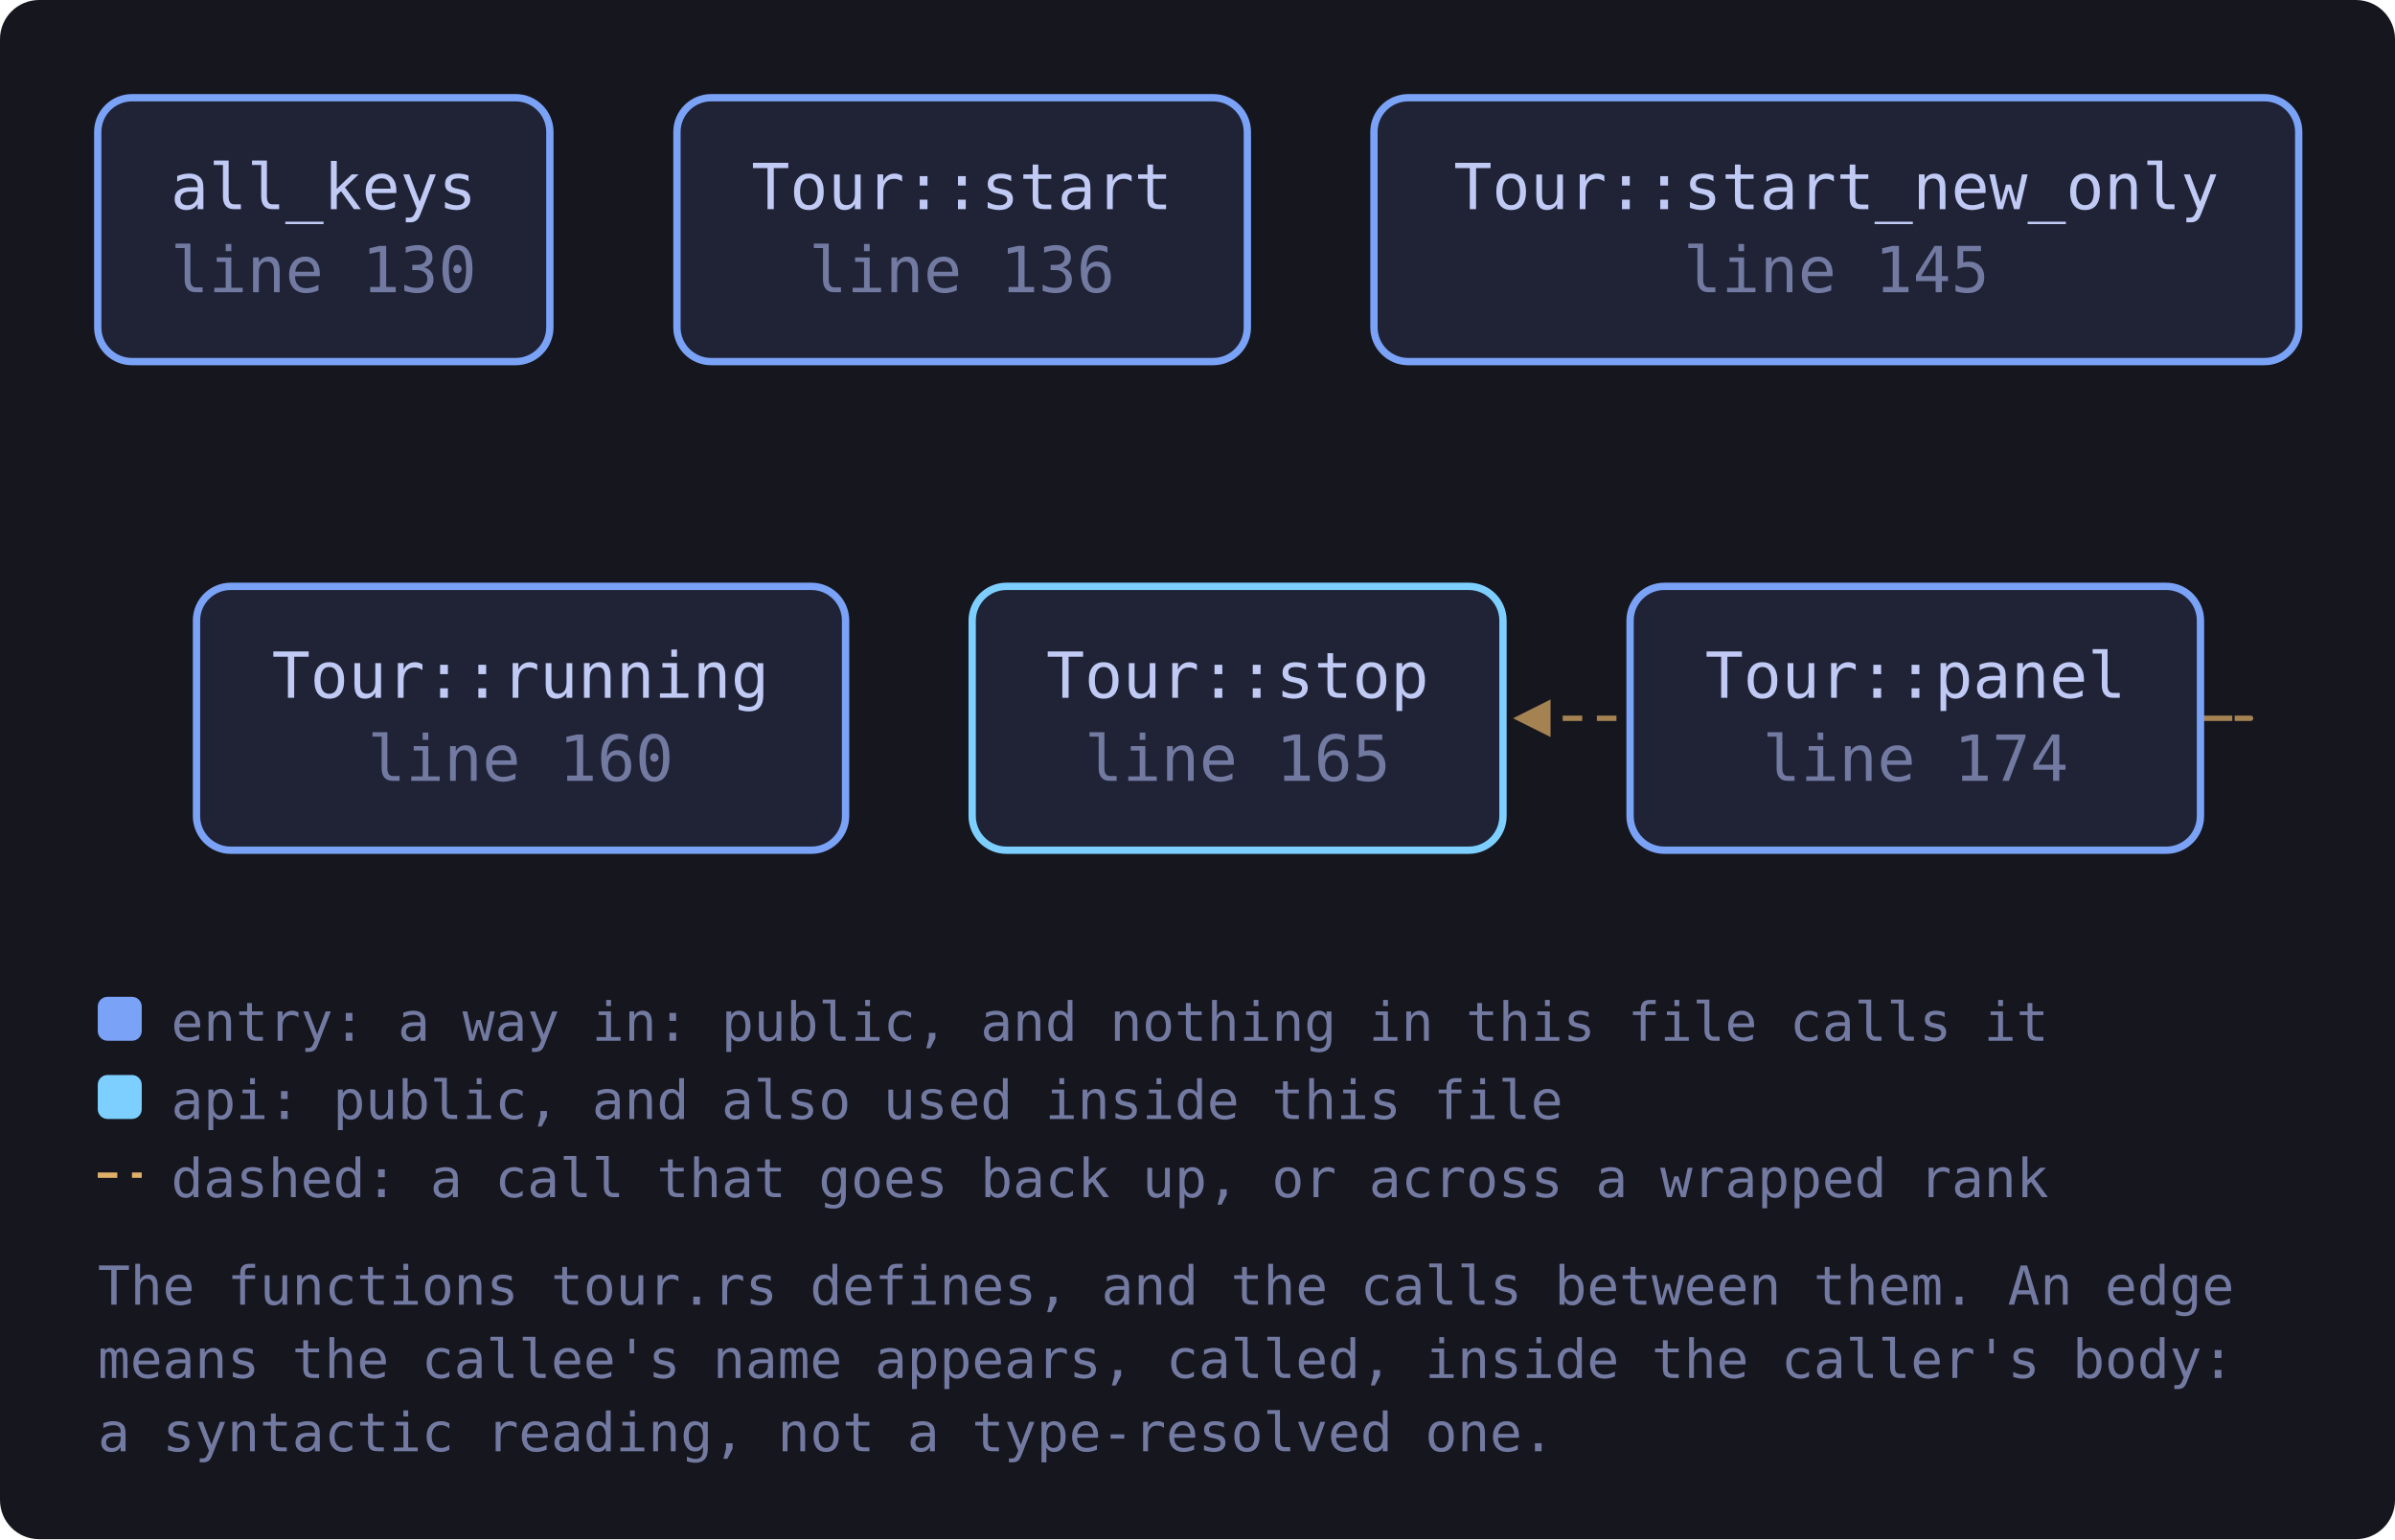
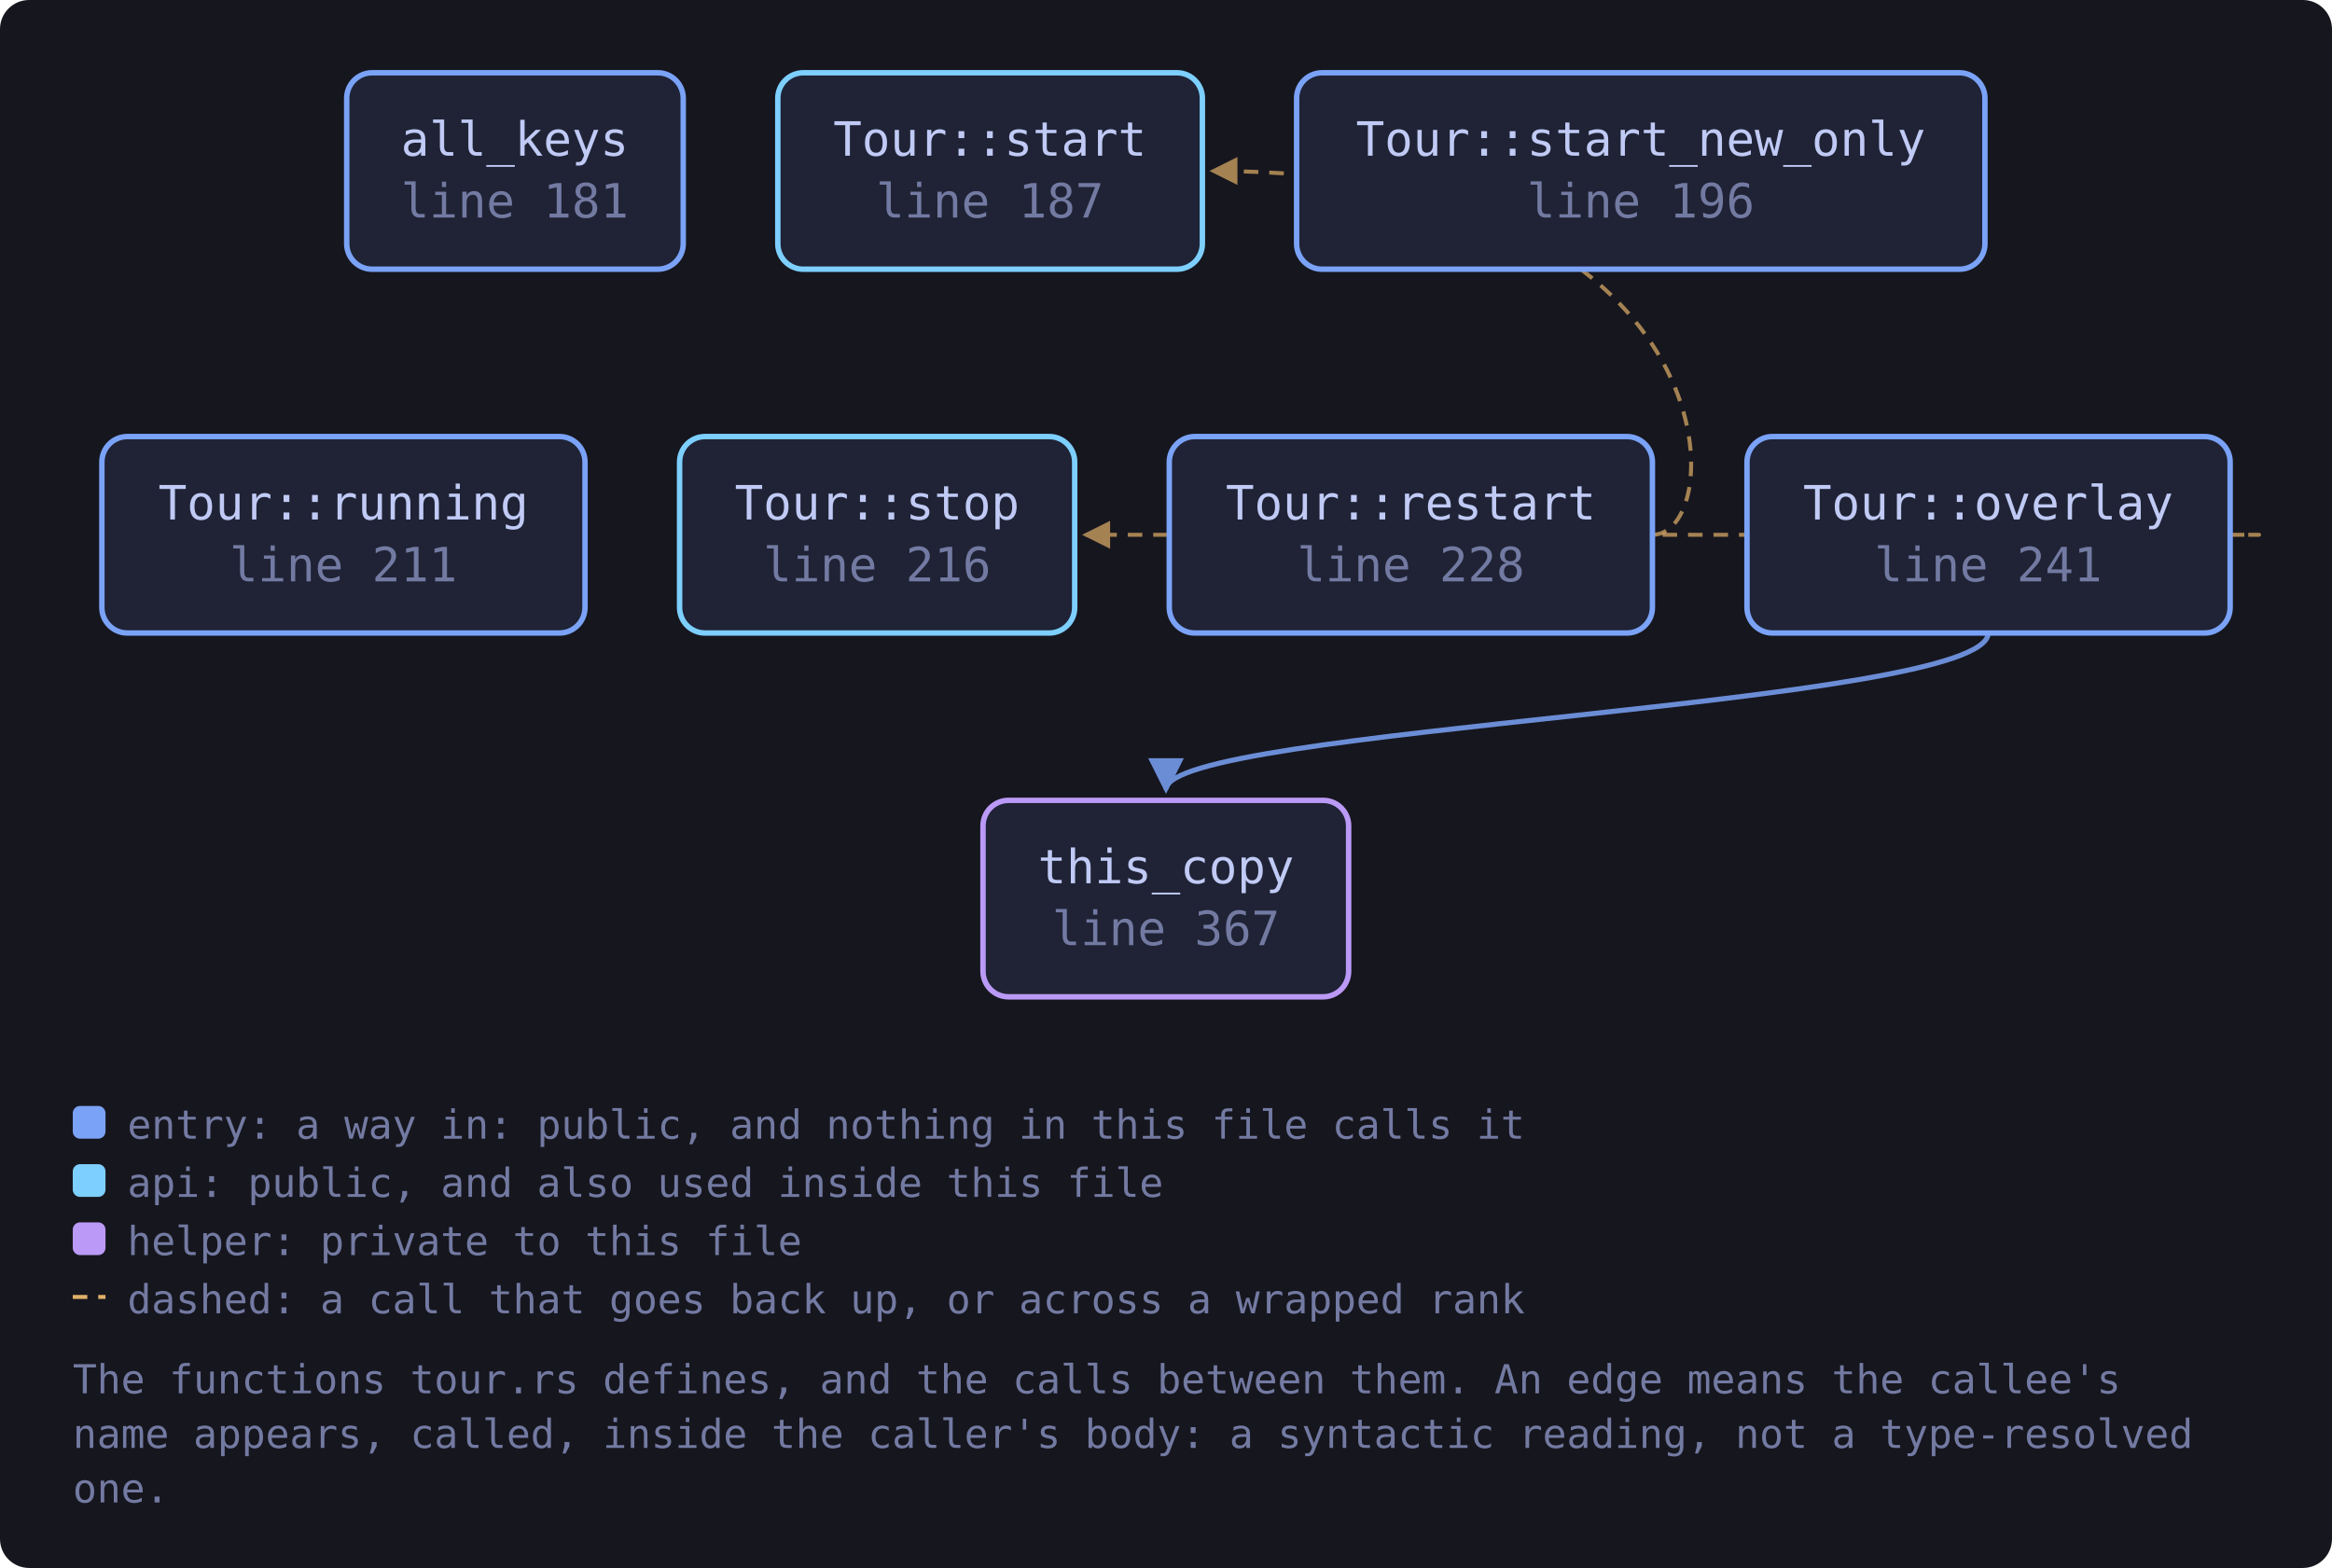
- <svg xmlns="http://www.w3.org/2000/svg" viewBox="0 0 490 315" width="490" height="315" style="max-width:100%;height:auto" role="img" aria-label="flowchart">
+ <svg xmlns="http://www.w3.org/2000/svg" viewBox="0 0 641 431" width="641" height="431" style="max-width:100%;height:auto" role="img" aria-label="flowchart">
  <defs>
    <marker id="a-muted" viewBox="0 0 8 8" refX="7" refY="4" markerWidth="7" markerHeight="7" orient="auto-start-reverse">
      <path d="M0 0 L8 4 L0 8 z" fill="var(--muted, #737aa2)" />
    </marker>
    <marker id="a-warn" viewBox="0 0 8 8" refX="7" refY="4" markerWidth="7" markerHeight="7" orient="auto-start-reverse">
      <path d="M0 0 L8 4 L0 8 z" fill="var(--warn, #e0af68)" />
    </marker>
    <marker id="a-accent" viewBox="0 0 8 8" refX="7" refY="4" markerWidth="7" markerHeight="7" orient="auto-start-reverse">
      <path d="M0 0 L8 4 L0 8 z" fill="var(--accent, #7aa2f7)" />
    </marker>
    <marker id="a-cyan" viewBox="0 0 8 8" refX="7" refY="4" markerWidth="7" markerHeight="7" orient="auto-start-reverse">
      <path d="M0 0 L8 4 L0 8 z" fill="var(--cyan, #7dcfff)" />
    </marker>
    <marker id="a-accent-2" viewBox="0 0 8 8" refX="7" refY="4" markerWidth="7" markerHeight="7" orient="auto-start-reverse">
      <path d="M0 0 L8 4 L0 8 z" fill="var(--accent-2, #bb9af7)" />
    </marker>
  </defs>
-   <rect x="0" y="0" width="490" height="315" fill="var(--bg-inset, #16161e)" rx="8" />
-   <path d="M450.2 147.0 C 472.2 147.0, 472.2 147.0, 310.5 147.0" fill="none" stroke="var(--warn, #e0af68)" stroke-width="1.1" opacity="0.7" stroke-dasharray="4 3" marker-end="url(#a-warn)" />
-   <a href="https://github.com/tilas01/veilvoice/blob/main/crates/veilvoice-gui/src/tour.rs#L130" target="_blank" rel="noopener noreferrer">
-     <rect x="20.0" y="20.0" width="92.5" height="54.0" rx="7" fill="var(--bg-soft, #1f2335)" stroke="var(--accent, #7aa2f7)" stroke-width="1.5" />
-     <text x="66.2" y="42.8" font-family="ui-monospace, SFMono-Regular, Menlo, Consolas, monospace" font-size="13" fill="var(--fg, #c0caf5)" text-anchor="middle">all_keys</text>
-     <text x="66.2" y="59.8" font-family="ui-monospace, SFMono-Regular, Menlo, Consolas, monospace" font-size="13" fill="var(--muted, #737aa2)" text-anchor="middle">line 130</text>
+   <rect x="0" y="0" width="641" height="431" fill="var(--bg-inset, #16161e)" rx="8" />
+   <path d="M612.9 147.0 C 634.9 147.0, 634.9 147.0, 298.4 147.0" fill="none" stroke="var(--warn, #e0af68)" stroke-width="1.1" opacity="0.7" stroke-dasharray="4 3" marker-end="url(#a-warn)" />
+   <path d="M546.5 174.0 C 546.5 194.0, 320.5 200.0, 320.5 217.0" fill="none" stroke="var(--accent, #7aa2f7)" stroke-width="1.4" opacity="0.85" marker-end="url(#a-accent)" />
+   <path d="M454.2 147.0 C 476.2 147.0, 476.2 47.0, 333.4 47.0" fill="none" stroke="var(--warn, #e0af68)" stroke-width="1.1" opacity="0.7" stroke-dasharray="4 3" marker-end="url(#a-warn)" />
+   <a href="https://github.com/tilas01/veilvoice/blob/main/crates/veilvoice-gui/src/tour.rs#L181" target="_blank" rel="noopener noreferrer">
+     <rect x="95.3" y="20.0" width="92.5" height="54.0" rx="7" fill="var(--bg-soft, #1f2335)" stroke="var(--accent, #7aa2f7)" stroke-width="1.5" />
+     <text x="141.5" y="42.8" font-family="ui-monospace, SFMono-Regular, Menlo, Consolas, monospace" font-size="13" fill="var(--fg, #c0caf5)" text-anchor="middle">all_keys</text>
+     <text x="141.5" y="59.8" font-family="ui-monospace, SFMono-Regular, Menlo, Consolas, monospace" font-size="13" fill="var(--muted, #737aa2)" text-anchor="middle">line 181</text>
  </a>
-   <a href="https://github.com/tilas01/veilvoice/blob/main/crates/veilvoice-gui/src/tour.rs#L136" target="_blank" rel="noopener noreferrer">
-     <rect x="138.5" y="20.0" width="116.7" height="54.0" rx="7" fill="var(--bg-soft, #1f2335)" stroke="var(--accent, #7aa2f7)" stroke-width="1.5" />
-     <text x="196.8" y="42.8" font-family="ui-monospace, SFMono-Regular, Menlo, Consolas, monospace" font-size="13" fill="var(--fg, #c0caf5)" text-anchor="middle">Tour::start</text>
-     <text x="196.8" y="59.8" font-family="ui-monospace, SFMono-Regular, Menlo, Consolas, monospace" font-size="13" fill="var(--muted, #737aa2)" text-anchor="middle">line 136</text>
+   <a href="https://github.com/tilas01/veilvoice/blob/main/crates/veilvoice-gui/src/tour.rs#L187" target="_blank" rel="noopener noreferrer">
+     <rect x="213.8" y="20.0" width="116.7" height="54.0" rx="7" fill="var(--bg-soft, #1f2335)" stroke="var(--cyan, #7dcfff)" stroke-width="1.5" />
+     <text x="272.1" y="42.8" font-family="ui-monospace, SFMono-Regular, Menlo, Consolas, monospace" font-size="13" fill="var(--fg, #c0caf5)" text-anchor="middle">Tour::start</text>
+     <text x="272.1" y="59.8" font-family="ui-monospace, SFMono-Regular, Menlo, Consolas, monospace" font-size="13" fill="var(--muted, #737aa2)" text-anchor="middle">line 187</text>
  </a>
-   <a href="https://github.com/tilas01/veilvoice/blob/main/crates/veilvoice-gui/src/tour.rs#L145" target="_blank" rel="noopener noreferrer">
-     <rect x="281.1" y="20.0" width="189.2" height="54.0" rx="7" fill="var(--bg-soft, #1f2335)" stroke="var(--accent, #7aa2f7)" stroke-width="1.5" />
-     <text x="375.7" y="42.8" font-family="ui-monospace, SFMono-Regular, Menlo, Consolas, monospace" font-size="13" fill="var(--fg, #c0caf5)" text-anchor="middle">Tour::start_new_only</text>
-     <text x="375.7" y="59.8" font-family="ui-monospace, SFMono-Regular, Menlo, Consolas, monospace" font-size="13" fill="var(--muted, #737aa2)" text-anchor="middle">line 145</text>
+   <a href="https://github.com/tilas01/veilvoice/blob/main/crates/veilvoice-gui/src/tour.rs#L196" target="_blank" rel="noopener noreferrer">
+     <rect x="356.4" y="20.0" width="189.2" height="54.0" rx="7" fill="var(--bg-soft, #1f2335)" stroke="var(--accent, #7aa2f7)" stroke-width="1.5" />
+     <text x="451.0" y="42.8" font-family="ui-monospace, SFMono-Regular, Menlo, Consolas, monospace" font-size="13" fill="var(--fg, #c0caf5)" text-anchor="middle">Tour::start_new_only</text>
+     <text x="451.0" y="59.8" font-family="ui-monospace, SFMono-Regular, Menlo, Consolas, monospace" font-size="13" fill="var(--muted, #737aa2)" text-anchor="middle">line 196</text>
  </a>
-   <a href="https://github.com/tilas01/veilvoice/blob/main/crates/veilvoice-gui/src/tour.rs#L160" target="_blank" rel="noopener noreferrer">
-     <rect x="40.2" y="120.0" width="132.8" height="54.0" rx="7" fill="var(--bg-soft, #1f2335)" stroke="var(--accent, #7aa2f7)" stroke-width="1.5" />
-     <text x="106.5" y="142.8" font-family="ui-monospace, SFMono-Regular, Menlo, Consolas, monospace" font-size="13" fill="var(--fg, #c0caf5)" text-anchor="middle">Tour::running</text>
-     <text x="106.5" y="159.8" font-family="ui-monospace, SFMono-Regular, Menlo, Consolas, monospace" font-size="13" fill="var(--muted, #737aa2)" text-anchor="middle">line 160</text>
+   <a href="https://github.com/tilas01/veilvoice/blob/main/crates/veilvoice-gui/src/tour.rs#L211" target="_blank" rel="noopener noreferrer">
+     <rect x="28.0" y="120.0" width="132.8" height="54.0" rx="7" fill="var(--bg-soft, #1f2335)" stroke="var(--accent, #7aa2f7)" stroke-width="1.5" />
+     <text x="94.4" y="142.8" font-family="ui-monospace, SFMono-Regular, Menlo, Consolas, monospace" font-size="13" fill="var(--fg, #c0caf5)" text-anchor="middle">Tour::running</text>
+     <text x="94.4" y="159.8" font-family="ui-monospace, SFMono-Regular, Menlo, Consolas, monospace" font-size="13" fill="var(--muted, #737aa2)" text-anchor="middle">line 211</text>
  </a>
-   <a href="https://github.com/tilas01/veilvoice/blob/main/crates/veilvoice-gui/src/tour.rs#L165" target="_blank" rel="noopener noreferrer">
-     <rect x="198.9" y="120.0" width="108.6" height="54.0" rx="7" fill="var(--bg-soft, #1f2335)" stroke="var(--cyan, #7dcfff)" stroke-width="1.5" />
-     <text x="253.2" y="142.8" font-family="ui-monospace, SFMono-Regular, Menlo, Consolas, monospace" font-size="13" fill="var(--fg, #c0caf5)" text-anchor="middle">Tour::stop</text>
-     <text x="253.2" y="159.8" font-family="ui-monospace, SFMono-Regular, Menlo, Consolas, monospace" font-size="13" fill="var(--muted, #737aa2)" text-anchor="middle">line 165</text>
+   <a href="https://github.com/tilas01/veilvoice/blob/main/crates/veilvoice-gui/src/tour.rs#L216" target="_blank" rel="noopener noreferrer">
+     <rect x="186.8" y="120.0" width="108.6" height="54.0" rx="7" fill="var(--bg-soft, #1f2335)" stroke="var(--cyan, #7dcfff)" stroke-width="1.5" />
+     <text x="241.1" y="142.8" font-family="ui-monospace, SFMono-Regular, Menlo, Consolas, monospace" font-size="13" fill="var(--fg, #c0caf5)" text-anchor="middle">Tour::stop</text>
+     <text x="241.1" y="159.8" font-family="ui-monospace, SFMono-Regular, Menlo, Consolas, monospace" font-size="13" fill="var(--muted, #737aa2)" text-anchor="middle">line 216</text>
  </a>
-   <a href="https://github.com/tilas01/veilvoice/blob/main/crates/veilvoice-gui/src/tour.rs#L174" target="_blank" rel="noopener noreferrer">
-     <rect x="333.5" y="120.0" width="116.7" height="54.0" rx="7" fill="var(--bg-soft, #1f2335)" stroke="var(--accent, #7aa2f7)" stroke-width="1.5" />
-     <text x="391.9" y="142.8" font-family="ui-monospace, SFMono-Regular, Menlo, Consolas, monospace" font-size="13" fill="var(--fg, #c0caf5)" text-anchor="middle">Tour::panel</text>
-     <text x="391.9" y="159.8" font-family="ui-monospace, SFMono-Regular, Menlo, Consolas, monospace" font-size="13" fill="var(--muted, #737aa2)" text-anchor="middle">line 174</text>
+   <a href="https://github.com/tilas01/veilvoice/blob/main/crates/veilvoice-gui/src/tour.rs#L228" target="_blank" rel="noopener noreferrer">
+     <rect x="321.4" y="120.0" width="132.8" height="54.0" rx="7" fill="var(--bg-soft, #1f2335)" stroke="var(--accent, #7aa2f7)" stroke-width="1.5" />
+     <text x="387.8" y="142.8" font-family="ui-monospace, SFMono-Regular, Menlo, Consolas, monospace" font-size="13" fill="var(--fg, #c0caf5)" text-anchor="middle">Tour::restart</text>
+     <text x="387.8" y="159.8" font-family="ui-monospace, SFMono-Regular, Menlo, Consolas, monospace" font-size="13" fill="var(--muted, #737aa2)" text-anchor="middle">line 228</text>
  </a>
-   <rect x="20.0" y="204.0" width="9" height="9" rx="2" fill="var(--accent, #7aa2f7)" />
-   <text x="35.0" y="213.0" font-family="ui-monospace, SFMono-Regular, Menlo, Consolas, monospace" font-size="11" fill="var(--muted, #737aa2)">entry: a way in: public, and nothing in this file calls it</text>
-   <rect x="20.0" y="220.0" width="9" height="9" rx="2" fill="var(--cyan, #7dcfff)" />
-   <text x="35.0" y="229.0" font-family="ui-monospace, SFMono-Regular, Menlo, Consolas, monospace" font-size="11" fill="var(--muted, #737aa2)">api: public, and also used inside this file</text>
-   <path d="M20.0 240.5 L29.0 240.5" stroke="var(--warn, #e0af68)" stroke-width="1.1" stroke-dasharray="4 3" />
-   <text x="35.0" y="245.0" font-family="ui-monospace, SFMono-Regular, Menlo, Consolas, monospace" font-size="11" fill="var(--muted, #737aa2)">dashed: a call that goes back up, or across a wrapped rank</text>
-   <text x="20.0" y="267.0" font-family="ui-monospace, SFMono-Regular, Menlo, Consolas, monospace" font-size="11" fill="var(--muted, #737aa2)">The functions tour.rs defines, and the calls between them. An edge</text>
-   <text x="20.0" y="282.0" font-family="ui-monospace, SFMono-Regular, Menlo, Consolas, monospace" font-size="11" fill="var(--muted, #737aa2)">means the callee's name appears, called, inside the caller's body:</text>
-   <text x="20.0" y="297.0" font-family="ui-monospace, SFMono-Regular, Menlo, Consolas, monospace" font-size="11" fill="var(--muted, #737aa2)">a syntactic reading, not a type-resolved one.</text>
+   <a href="https://github.com/tilas01/veilvoice/blob/main/crates/veilvoice-gui/src/tour.rs#L241" target="_blank" rel="noopener noreferrer">
+     <rect x="480.2" y="120.0" width="132.8" height="54.0" rx="7" fill="var(--bg-soft, #1f2335)" stroke="var(--accent, #7aa2f7)" stroke-width="1.5" />
+     <text x="546.5" y="142.8" font-family="ui-monospace, SFMono-Regular, Menlo, Consolas, monospace" font-size="13" fill="var(--fg, #c0caf5)" text-anchor="middle">Tour::overlay</text>
+     <text x="546.5" y="159.8" font-family="ui-monospace, SFMono-Regular, Menlo, Consolas, monospace" font-size="13" fill="var(--muted, #737aa2)" text-anchor="middle">line 241</text>
+   </a>
+   <a href="https://github.com/tilas01/veilvoice/blob/main/crates/veilvoice-gui/src/tour.rs#L367" target="_blank" rel="noopener noreferrer">
+     <rect x="270.2" y="220.0" width="100.5" height="54.0" rx="7" fill="var(--bg-soft, #1f2335)" stroke="var(--accent-2, #bb9af7)" stroke-width="1.5" />
+     <text x="320.5" y="242.8" font-family="ui-monospace, SFMono-Regular, Menlo, Consolas, monospace" font-size="13" fill="var(--fg, #c0caf5)" text-anchor="middle">this_copy</text>
+     <text x="320.5" y="259.8" font-family="ui-monospace, SFMono-Regular, Menlo, Consolas, monospace" font-size="13" fill="var(--muted, #737aa2)" text-anchor="middle">line 367</text>
+   </a>
+   <rect x="20.0" y="304.0" width="9" height="9" rx="2" fill="var(--accent, #7aa2f7)" />
+   <text x="35.0" y="313.0" font-family="ui-monospace, SFMono-Regular, Menlo, Consolas, monospace" font-size="11" fill="var(--muted, #737aa2)">entry: a way in: public, and nothing in this file calls it</text>
+   <rect x="20.0" y="320.0" width="9" height="9" rx="2" fill="var(--cyan, #7dcfff)" />
+   <text x="35.0" y="329.0" font-family="ui-monospace, SFMono-Regular, Menlo, Consolas, monospace" font-size="11" fill="var(--muted, #737aa2)">api: public, and also used inside this file</text>
+   <rect x="20.0" y="336.0" width="9" height="9" rx="2" fill="var(--accent-2, #bb9af7)" />
+   <text x="35.0" y="345.0" font-family="ui-monospace, SFMono-Regular, Menlo, Consolas, monospace" font-size="11" fill="var(--muted, #737aa2)">helper: private to this file</text>
+   <path d="M20.0 356.5 L29.0 356.5" stroke="var(--warn, #e0af68)" stroke-width="1.1" stroke-dasharray="4 3" />
+   <text x="35.0" y="361.0" font-family="ui-monospace, SFMono-Regular, Menlo, Consolas, monospace" font-size="11" fill="var(--muted, #737aa2)">dashed: a call that goes back up, or across a wrapped rank</text>
+   <text x="20.0" y="383.0" font-family="ui-monospace, SFMono-Regular, Menlo, Consolas, monospace" font-size="11" fill="var(--muted, #737aa2)">The functions tour.rs defines, and the calls between them. An edge means the callee's</text>
+   <text x="20.0" y="398.0" font-family="ui-monospace, SFMono-Regular, Menlo, Consolas, monospace" font-size="11" fill="var(--muted, #737aa2)">name appears, called, inside the caller's body: a syntactic reading, not a type-resolved</text>
+   <text x="20.0" y="413.0" font-family="ui-monospace, SFMono-Regular, Menlo, Consolas, monospace" font-size="11" fill="var(--muted, #737aa2)">one.</text>
</svg>
